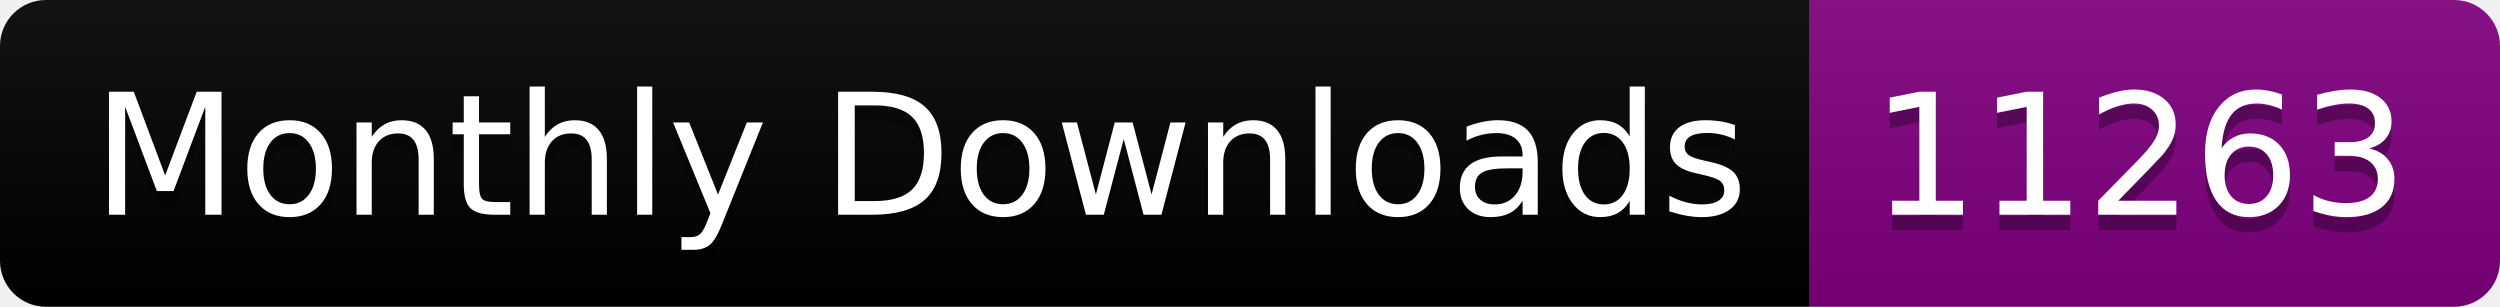
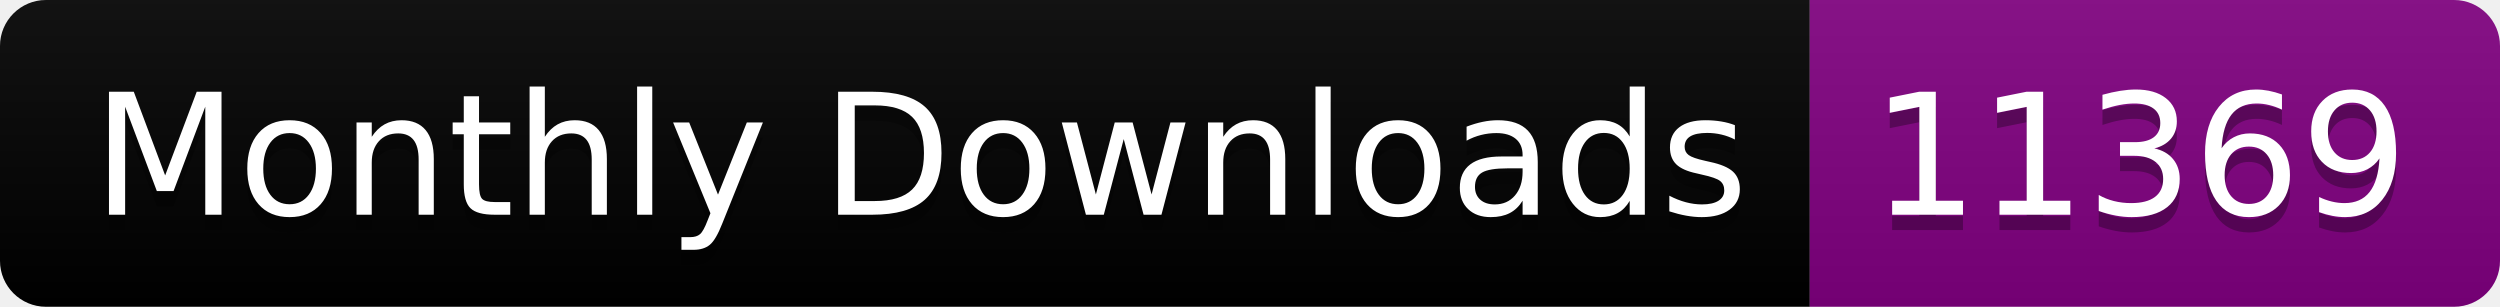
<svg xmlns="http://www.w3.org/2000/svg" width="163.0" height="20">
  <linearGradient id="smooth" x2="0" y2="100%">
    <stop offset="0" stop-color="#bbb" stop-opacity=".1" />
    <stop offset="1" stop-opacity=".1" />
  </linearGradient>
  <clipPath id="round">
    <rect width="163.0" height="20" rx="3" fill="#fff" />
  </clipPath>
  <g clip-path="url(#round)">
    <rect width="118.0" height="20" fill="black" />
    <rect x="118.0" width="45.0" height="20" fill="purple" />
    <rect width="163.0" height="20" fill="url(#smooth)" />
  </g>
  <g fill="#fff" text-anchor="middle" font-family="DejaVu Sans,Verdana,Geneva,sans-serif" font-size="110">
    <text x="600.0" y="150" fill="#010101" fill-opacity=".3" transform="scale(0.1)" textLength="1080.0" lengthAdjust="spacing">Monthly Downloads</text>
    <text x="600.0" y="140" transform="scale(0.1)" textLength="1080.0" lengthAdjust="spacing">Monthly Downloads</text>
-     <text x="1395.0" y="150" fill="#010101" fill-opacity=".3" transform="scale(0.1)" textLength="350.0" lengthAdjust="spacing">11263</text>
-     <text x="1395.0" y="140" transform="scale(0.1)" textLength="350.0" lengthAdjust="spacing">11263</text>
+     <text x="1395.0" y="150" fill="#010101" fill-opacity=".3" transform="scale(0.1)" textLength="350.0" lengthAdjust="spacing">11369</text>
+     <text x="1395.0" y="140" transform="scale(0.1)" textLength="350.0" lengthAdjust="spacing">11369</text>
  </g>
</svg>
